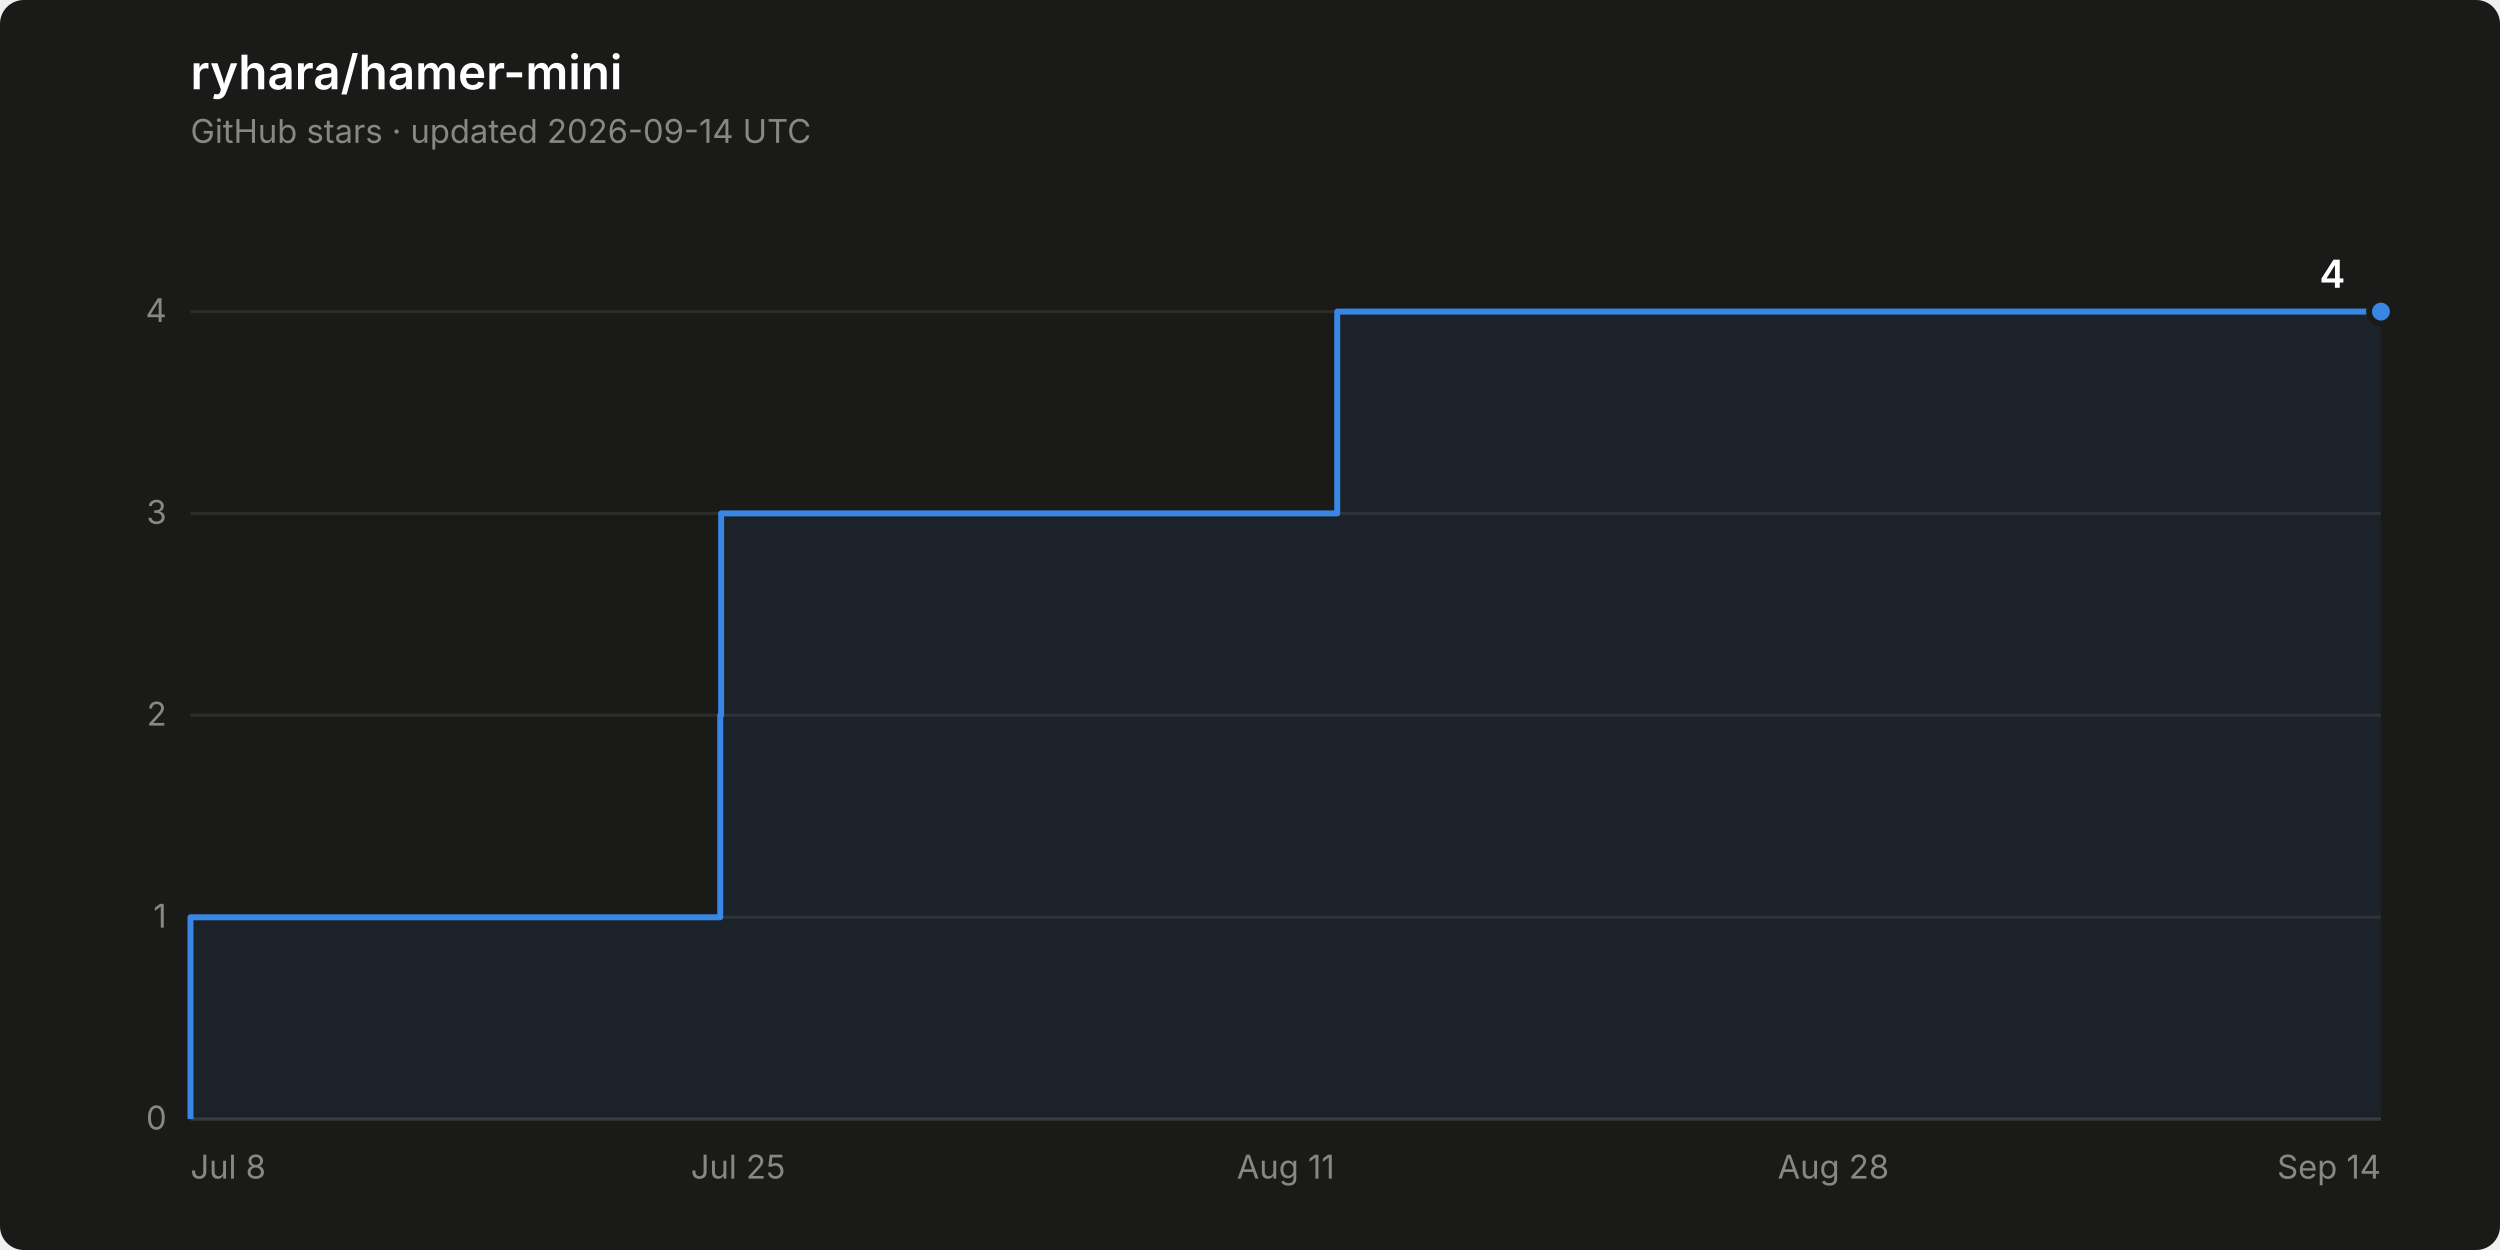
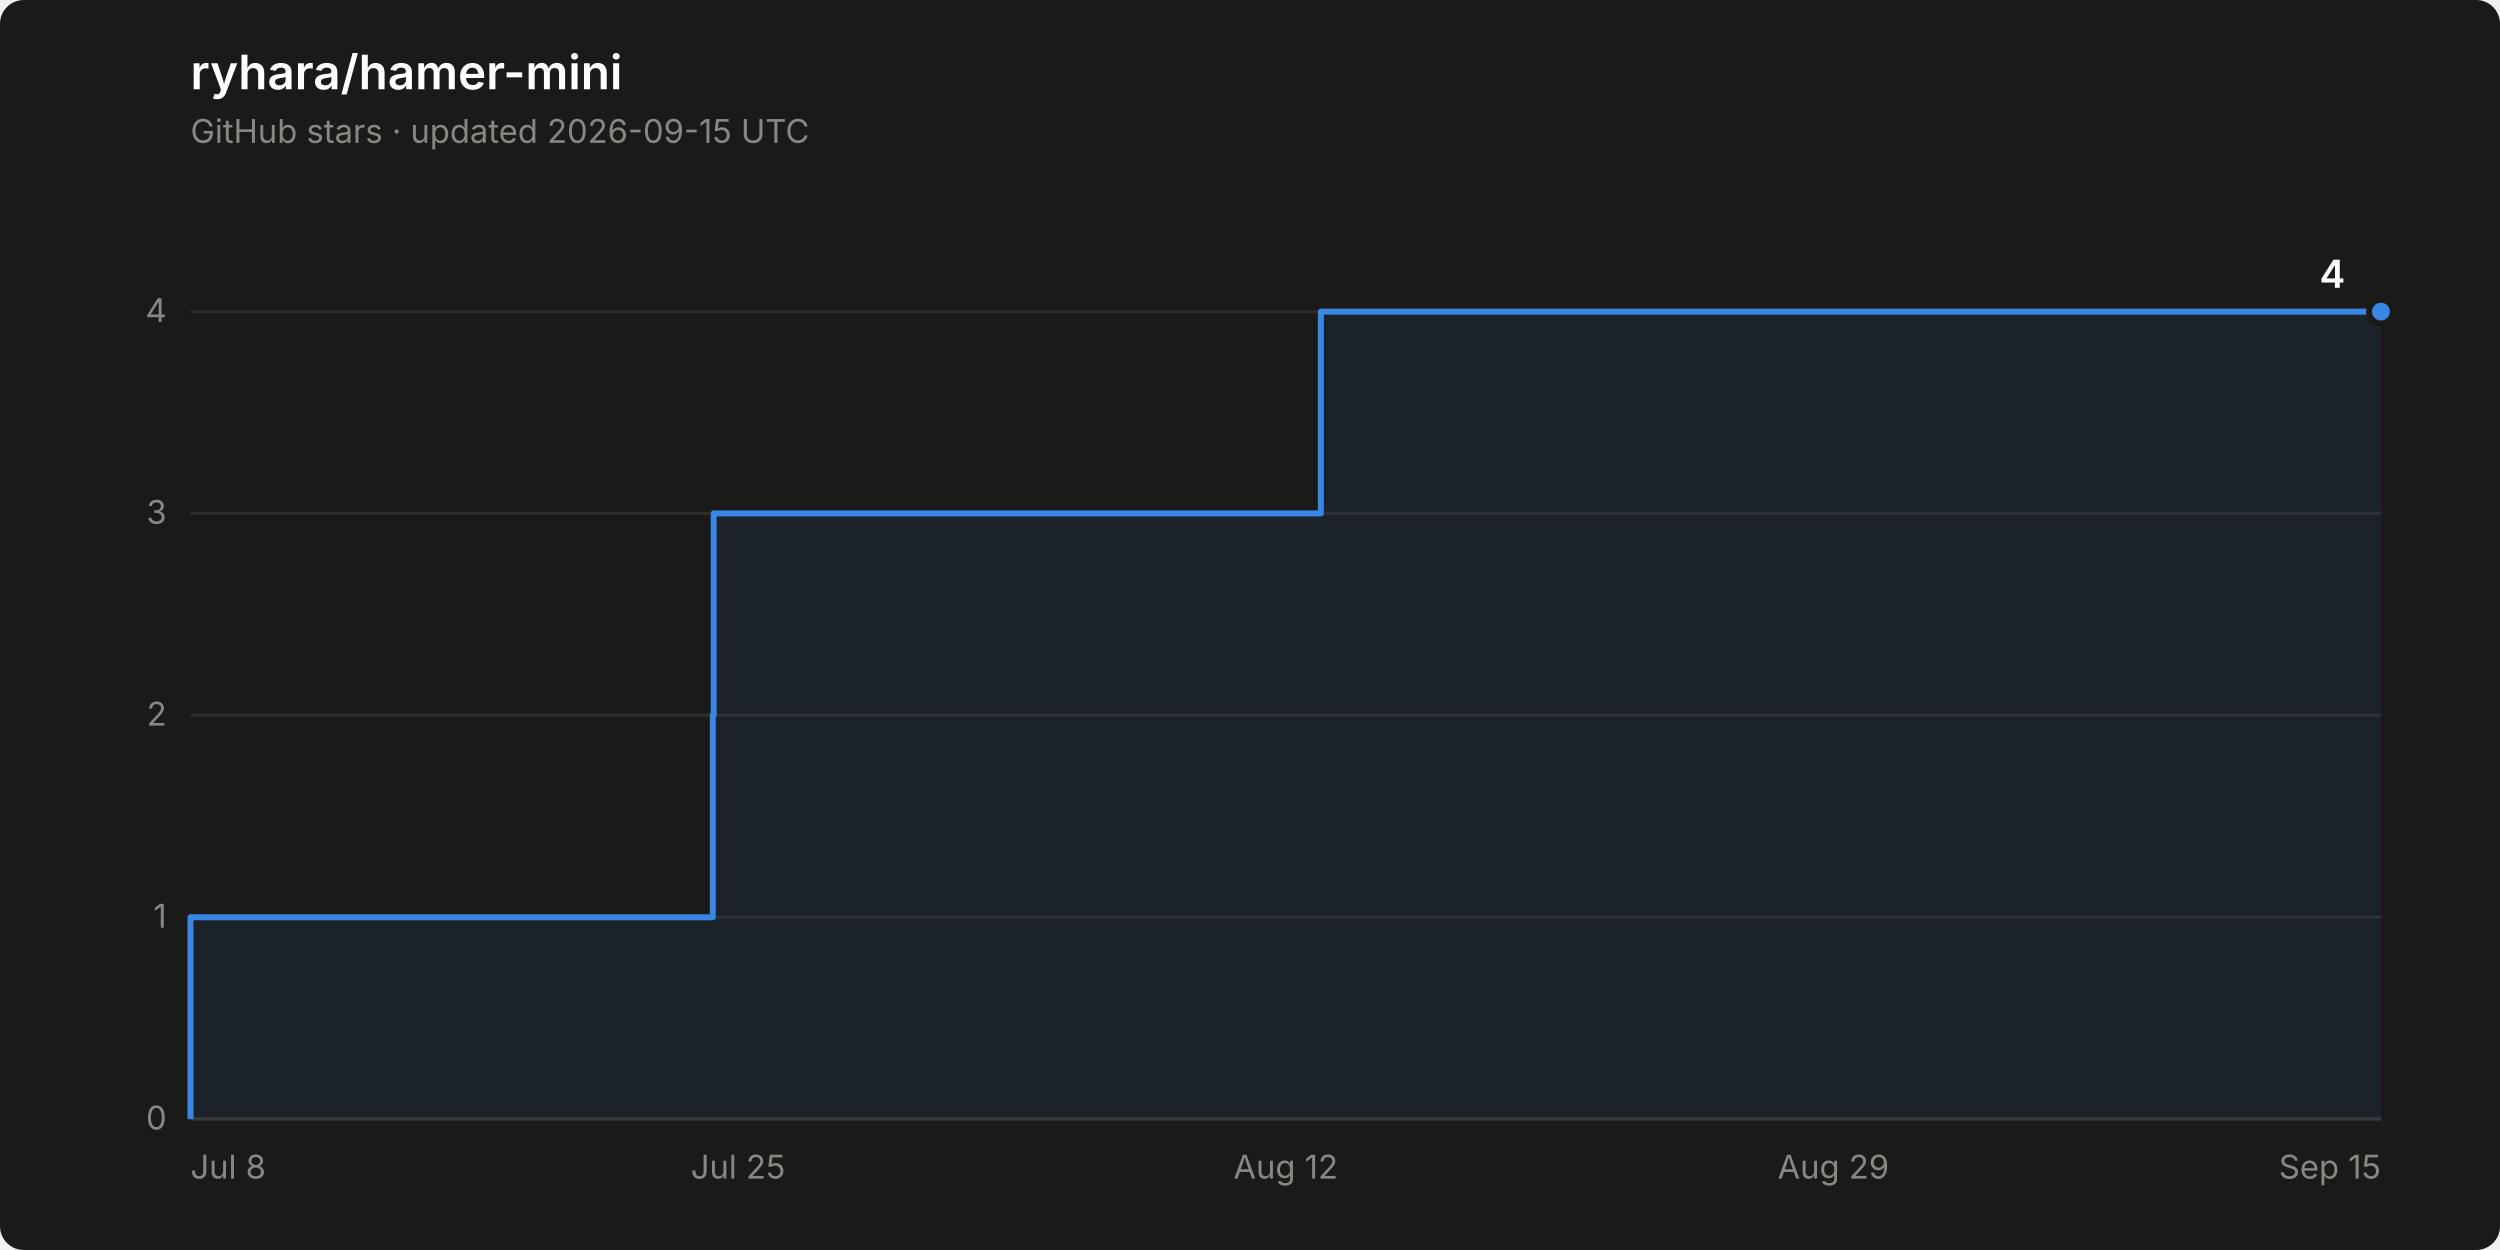
<svg xmlns="http://www.w3.org/2000/svg" width="840" height="420" viewBox="0 0 840 420" role="img" aria-label="Star history of ryhara/hamer-mini: 4 stars">
  <rect width="840" height="420" rx="8" fill="#1a1a19" />
  <text x="64" y="30" font-family="system-ui, -apple-system, &quot;Segoe UI&quot;, sans-serif" font-size="16" font-weight="600" fill="#ffffff">ryhara/hamer-mini</text>
-   <text x="64" y="48" font-family="system-ui, -apple-system, &quot;Segoe UI&quot;, sans-serif" font-size="11" fill="#898781">GitHub stars · updated 2026-09-14 UTC</text>
+   <text x="64" y="48" font-family="system-ui, -apple-system, &quot;Segoe UI&quot;, sans-serif" font-size="11" fill="#898781">GitHub stars · updated 2026-09-15 UTC</text>
  <line x1="64" y1="376.0" x2="800" y2="376.0" stroke="#2c2c2a" stroke-width="1" />
  <text x="56" y="379.5" font-family="system-ui, -apple-system, &quot;Segoe UI&quot;, sans-serif" font-size="11" fill="#898781" text-anchor="end" style="font-variant-numeric: tabular-nums">0</text>
  <line x1="64" y1="308.2" x2="800" y2="308.2" stroke="#2c2c2a" stroke-width="1" />
  <text x="56" y="311.7" font-family="system-ui, -apple-system, &quot;Segoe UI&quot;, sans-serif" font-size="11" fill="#898781" text-anchor="end" style="font-variant-numeric: tabular-nums">1</text>
  <line x1="64" y1="240.3" x2="800" y2="240.3" stroke="#2c2c2a" stroke-width="1" />
  <text x="56" y="243.8" font-family="system-ui, -apple-system, &quot;Segoe UI&quot;, sans-serif" font-size="11" fill="#898781" text-anchor="end" style="font-variant-numeric: tabular-nums">2</text>
  <line x1="64" y1="172.5" x2="800" y2="172.5" stroke="#2c2c2a" stroke-width="1" />
  <text x="56" y="176.0" font-family="system-ui, -apple-system, &quot;Segoe UI&quot;, sans-serif" font-size="11" fill="#898781" text-anchor="end" style="font-variant-numeric: tabular-nums">3</text>
  <line x1="64" y1="104.7" x2="800" y2="104.7" stroke="#2c2c2a" stroke-width="1" />
  <text x="56" y="108.2" font-family="system-ui, -apple-system, &quot;Segoe UI&quot;, sans-serif" font-size="11" fill="#898781" text-anchor="end" style="font-variant-numeric: tabular-nums">4</text>
  <line x1="64" y1="376.0" x2="800" y2="376.0" stroke="#383835" stroke-width="1" />
  <text x="64.0" y="396" font-family="system-ui, -apple-system, &quot;Segoe UI&quot;, sans-serif" font-size="11" fill="#898781" text-anchor="start">Jul 8</text>
  <text x="248.0" y="396" font-family="system-ui, -apple-system, &quot;Segoe UI&quot;, sans-serif" font-size="11" fill="#898781" text-anchor="middle">Jul 25</text>
-   <text x="432.0" y="396" font-family="system-ui, -apple-system, &quot;Segoe UI&quot;, sans-serif" font-size="11" fill="#898781" text-anchor="middle">Aug 11</text>
-   <text x="616.0" y="396" font-family="system-ui, -apple-system, &quot;Segoe UI&quot;, sans-serif" font-size="11" fill="#898781" text-anchor="middle">Aug 28</text>
-   <text x="800.0" y="396" font-family="system-ui, -apple-system, &quot;Segoe UI&quot;, sans-serif" font-size="11" fill="#898781" text-anchor="end">Sep 14</text>
-   <path d="M 64.0 376.0 L 64.0 308.2 L 242.0 308.2 L 242.0 240.3 L 242.3 240.3 L 242.3 172.5 L 449.3 172.5 L 449.3 104.7 L 800.0 104.7 L 800.0 376.0 Z" fill="#3987e5" fill-opacity="0.08" stroke="none" />
-   <path d="M 64.0 376.0 L 64.0 308.2 L 242.0 308.2 L 242.0 240.3 L 242.3 240.3 L 242.3 172.5 L 449.3 172.5 L 449.3 104.7 L 800.0 104.7" fill="none" stroke="#3987e5" stroke-width="2" stroke-linejoin="round" />
+   <text x="432.0" y="396" font-family="system-ui, -apple-system, &quot;Segoe UI&quot;, sans-serif" font-size="11" fill="#898781" text-anchor="middle">Aug 12</text>
+   <text x="616.0" y="396" font-family="system-ui, -apple-system, &quot;Segoe UI&quot;, sans-serif" font-size="11" fill="#898781" text-anchor="middle">Aug 29</text>
+   <text x="800.0" y="396" font-family="system-ui, -apple-system, &quot;Segoe UI&quot;, sans-serif" font-size="11" fill="#898781" text-anchor="end">Sep 15</text>
+   <path d="M 64.0 376.0 L 64.0 308.2 L 239.5 308.2 L 239.5 240.3 L 239.8 240.3 L 239.8 172.5 L 443.8 172.5 L 443.8 104.7 L 800.0 104.7 L 800.0 376.0 Z" fill="#3987e5" fill-opacity="0.08" stroke="none" />
+   <path d="M 64.0 376.0 L 64.0 308.2 L 239.5 308.2 L 239.5 240.3 L 239.8 240.3 L 239.8 172.5 L 443.8 172.5 L 443.8 104.7 L 800.0 104.7" fill="none" stroke="#3987e5" stroke-width="2" stroke-linejoin="round" />
  <circle cx="800.0" cy="104.7" r="4" fill="#3987e5" stroke="#1a1a19" stroke-width="2" />
  <text x="788.0" y="96.7" font-family="system-ui, -apple-system, &quot;Segoe UI&quot;, sans-serif" font-size="13" font-weight="600" fill="#ffffff" text-anchor="end" style="font-variant-numeric: tabular-nums">4</text>
</svg>
